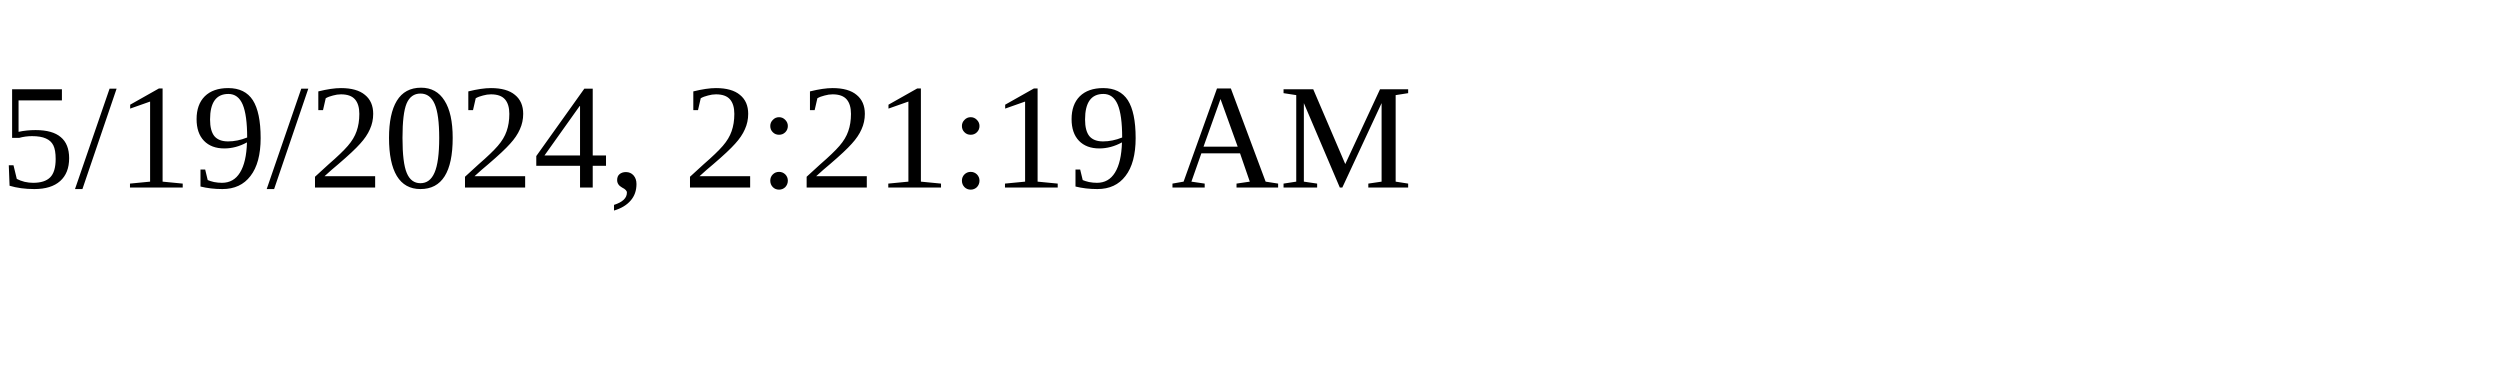
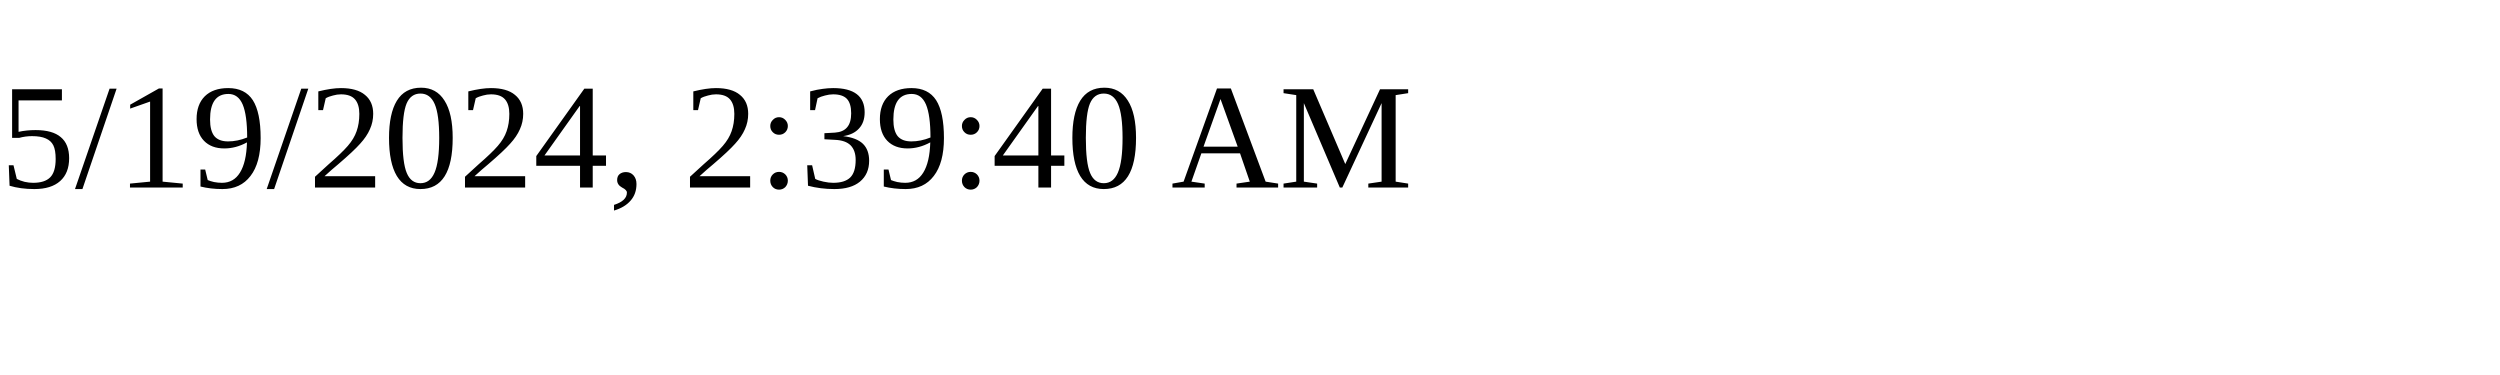
<svg xmlns="http://www.w3.org/2000/svg" height="30" width="200">
-   <text x="0" y="15">5/19/2024, 2:21:19 AM</text>
+   <text x="0" y="15">5/19/2024, 2:39:40 AM</text>
</svg>
